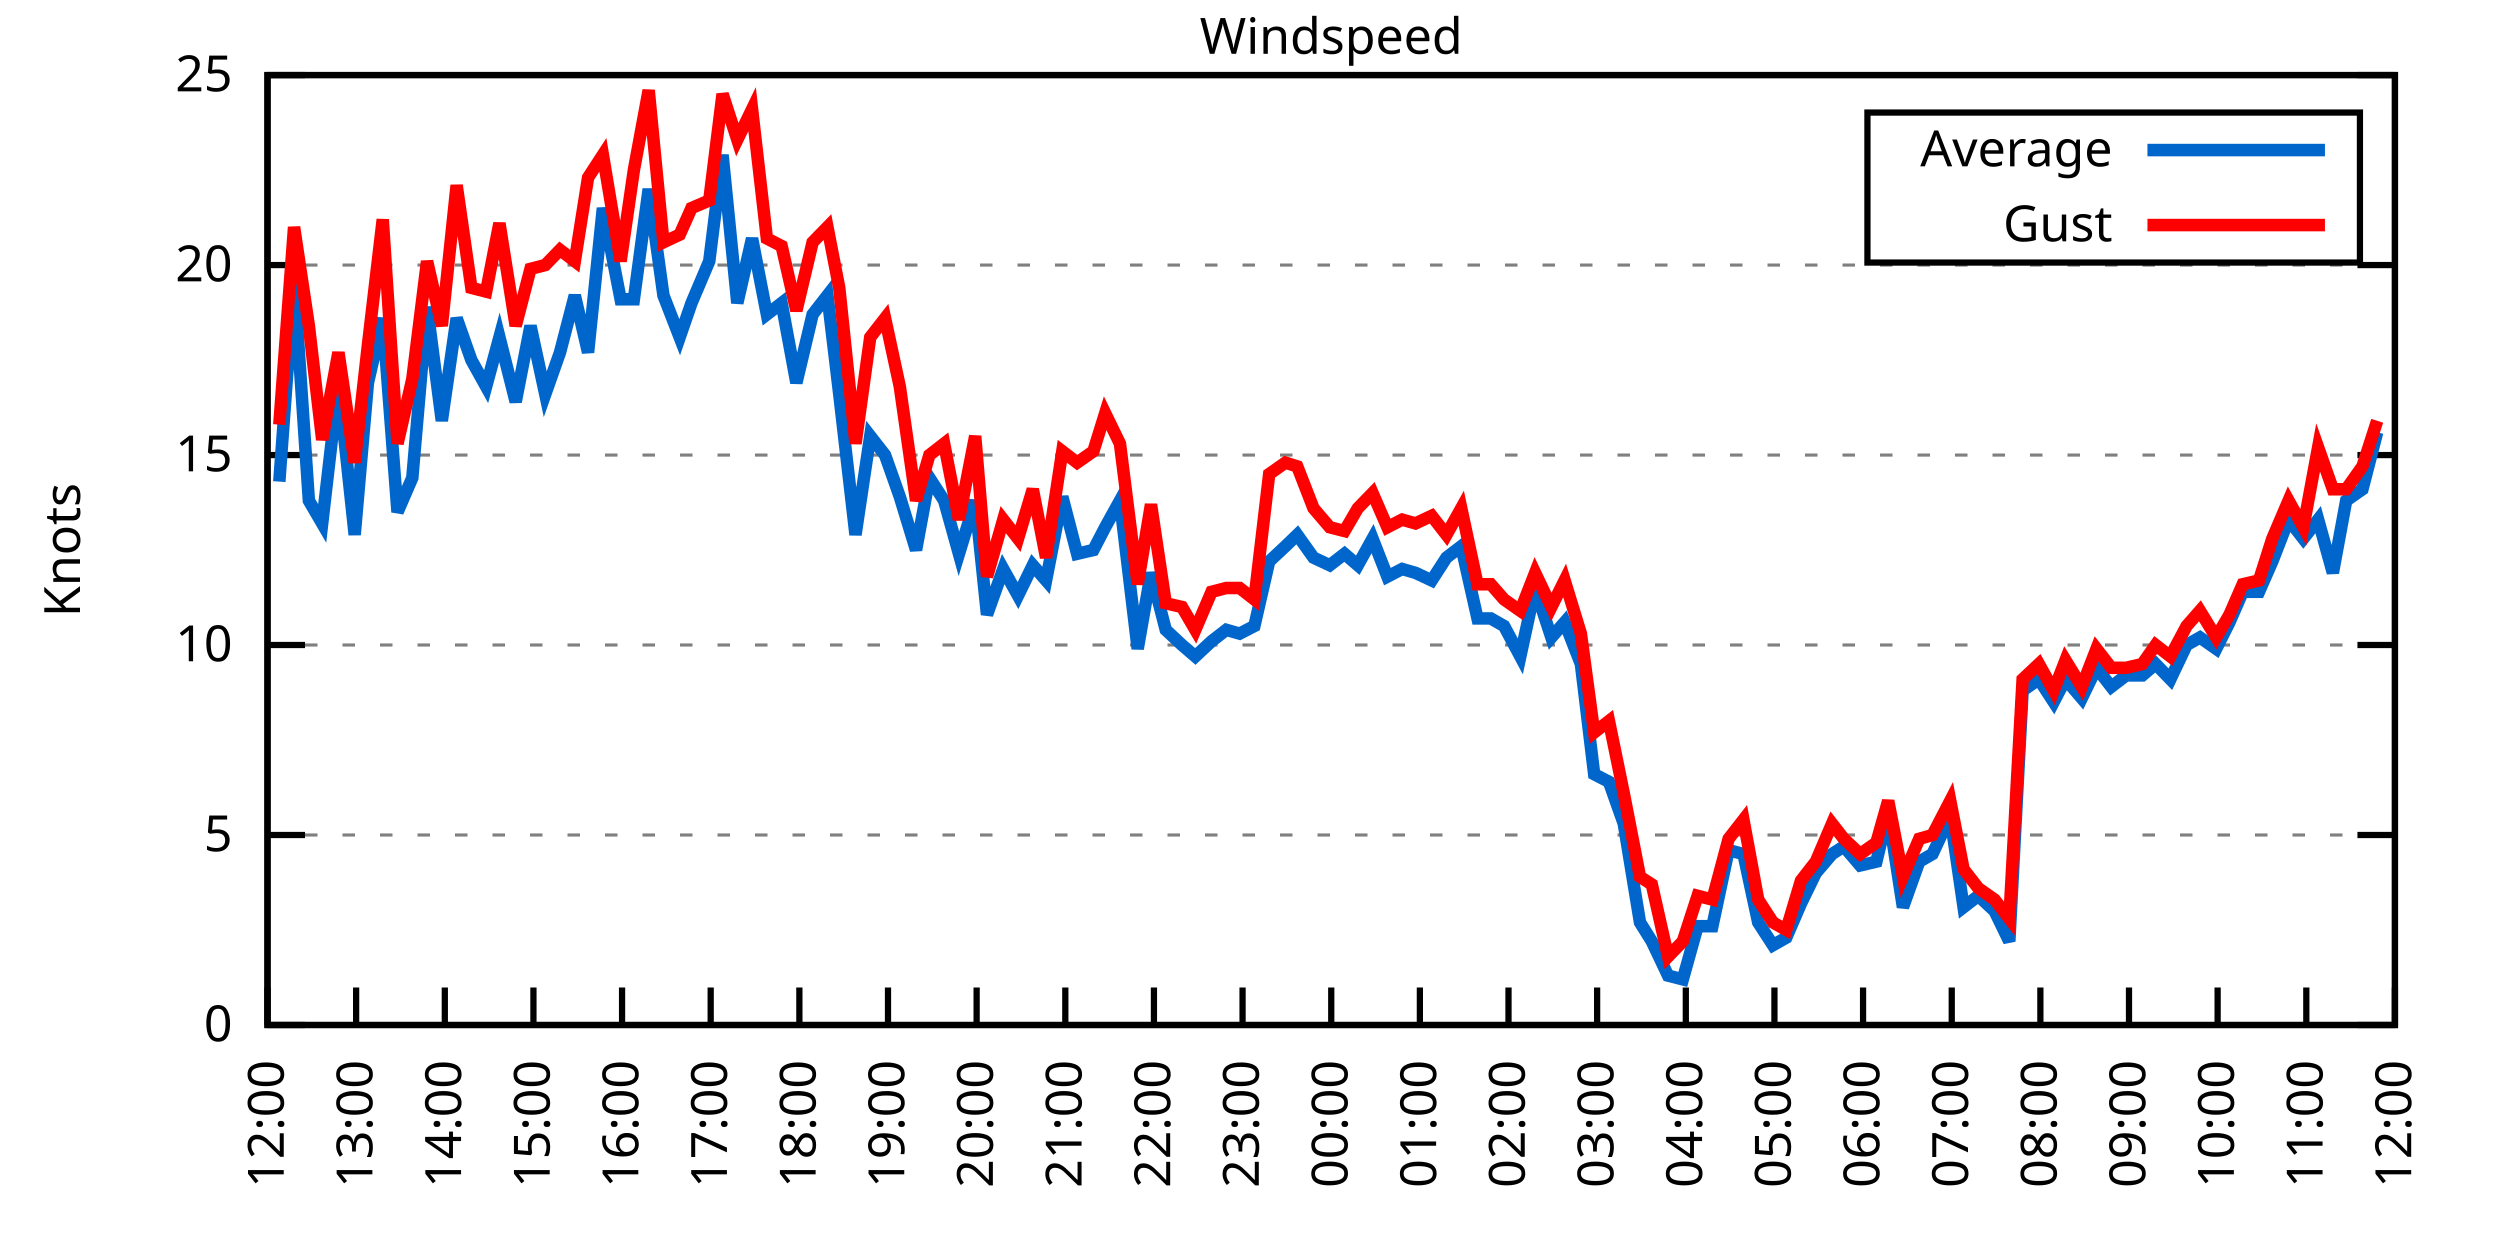
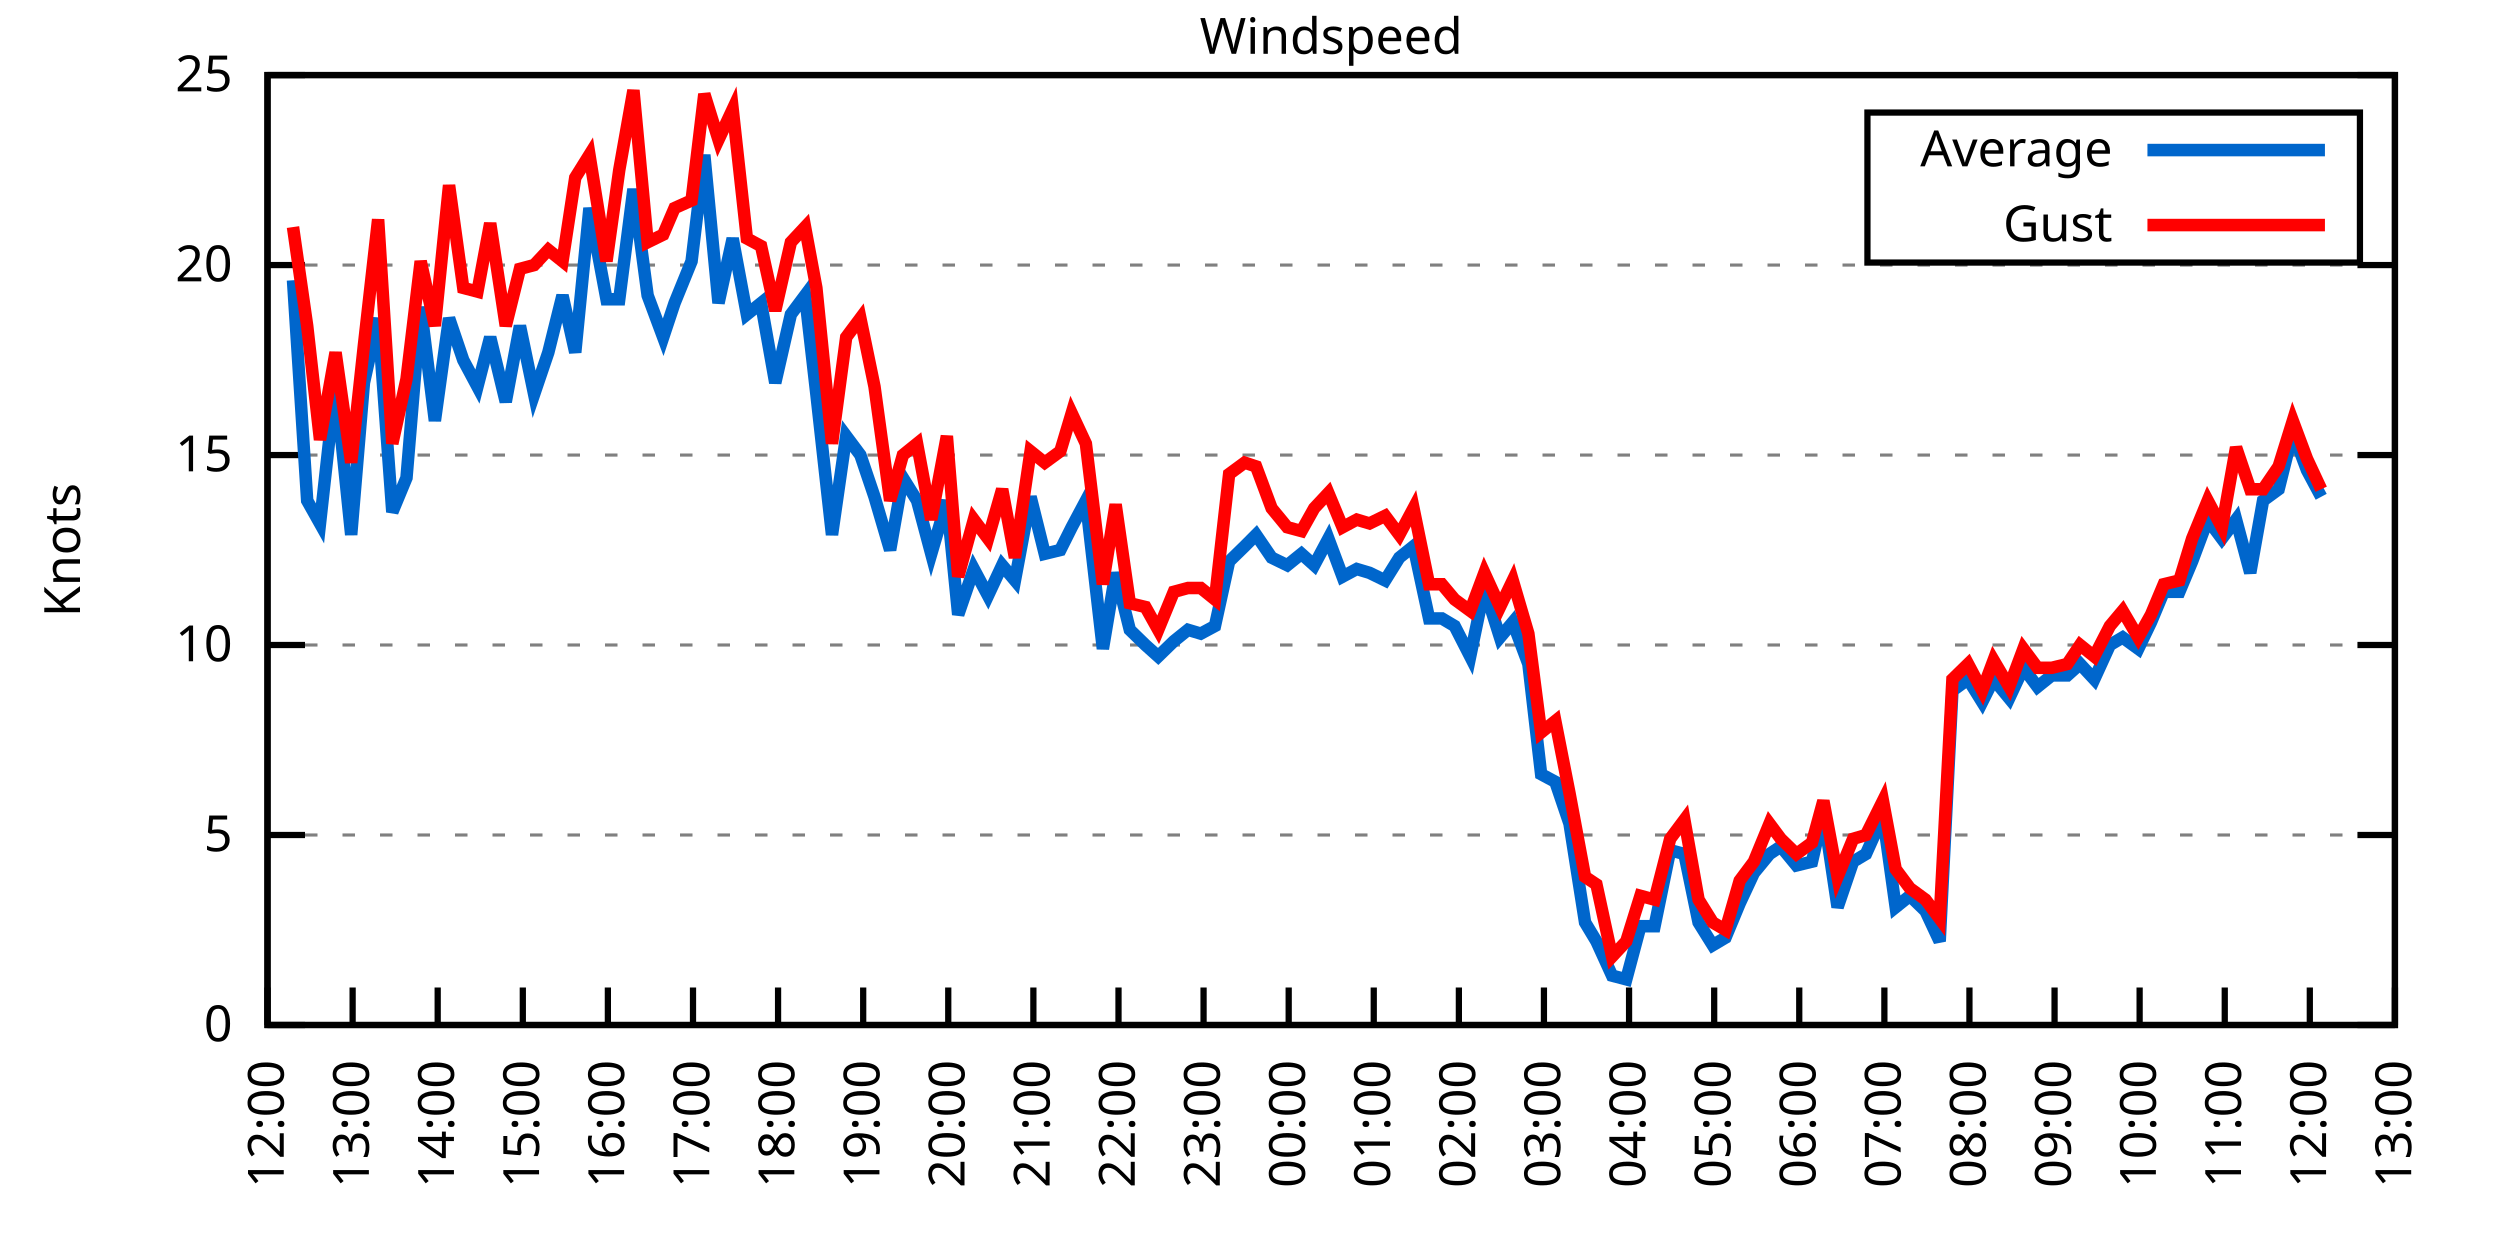
<svg xmlns="http://www.w3.org/2000/svg" xmlns:xlink="http://www.w3.org/1999/xlink" width="400" height="200" viewBox="0 0 400 200">
  <g id="gnuplot_canvas">
    <rect x="0" y="0" width="400" height="200" fill="none" />
    <defs>
      <circle id="gpDot" r="0.5" stroke-width="0.5" stroke="currentColor" />
      <path id="gpPt0" stroke-width="0.333" stroke="currentColor" d="M-1,0 h2 M0,-1 v2" />
      <path id="gpPt1" stroke-width="0.333" stroke="currentColor" d="M-1,-1 L1,1 M1,-1 L-1,1" />
      <path id="gpPt2" stroke-width="0.333" stroke="currentColor" d="M-1,0 L1,0 M0,-1 L0,1 M-1,-1 L1,1 M-1,1 L1,-1" />
      <rect id="gpPt3" stroke-width="0.333" stroke="currentColor" x="-1" y="-1" width="2" height="2" />
      <rect id="gpPt4" stroke-width="0.333" stroke="currentColor" fill="currentColor" x="-1" y="-1" width="2" height="2" />
      <circle id="gpPt5" stroke-width="0.333" stroke="currentColor" cx="0" cy="0" r="1" />
      <use xlink:href="#gpPt5" id="gpPt6" fill="currentColor" stroke="none" />
      <path id="gpPt7" stroke-width="0.333" stroke="currentColor" d="M0,-1.33 L-1.33,0.67 L1.33,0.67 z" />
      <use xlink:href="#gpPt7" id="gpPt8" fill="currentColor" stroke="none" />
      <use xlink:href="#gpPt7" id="gpPt9" stroke="currentColor" transform="rotate(180)" />
      <use xlink:href="#gpPt9" id="gpPt10" fill="currentColor" stroke="none" />
      <use xlink:href="#gpPt3" id="gpPt11" stroke="currentColor" transform="rotate(45)" />
      <use xlink:href="#gpPt11" id="gpPt12" fill="currentColor" stroke="none" />
      <path id="gpPt13" stroke-width="0.333" stroke="currentColor" d="M0,1.330 L1.265,0.411 L0.782,-1.067 L-0.782,-1.076 L-1.265,0.411 z" />
      <use xlink:href="#gpPt13" id="gpPt14" fill="currentColor" stroke="none" />
      <filter id="textbox" filterUnits="objectBoundingBox" x="0" y="0" height="1" width="1">
        <feFlood flood-color="white" flood-opacity="1" result="bgnd" />
        <feComposite in="SourceGraphic" in2="bgnd" operator="atop" />
      </filter>
      <filter id="greybox" filterUnits="objectBoundingBox" x="0" y="0" height="1" width="1">
        <feFlood flood-color="lightgrey" flood-opacity="1" result="grey" />
        <feComposite in="SourceGraphic" in2="grey" operator="atop" />
      </filter>
    </defs>
    <g fill="none" color="white" stroke="currentColor" stroke-width="1.00" stroke-linecap="butt" stroke-linejoin="miter">
</g>
    <g fill="none" color="black" stroke="currentColor" stroke-width="1.00" stroke-linecap="butt" stroke-linejoin="miter">
      <g stroke="none" shape-rendering="crispEdges">
        <polygon fill="rgb(255, 255, 255)" points="42.80,164.00 383.18,164.00 383.18,12.02 42.80,12.02 " />
      </g>
    </g>
    <g fill="none" color="black" stroke="currentColor" stroke-width="1.00" stroke-linecap="butt" stroke-linejoin="miter">
</g>
    <g fill="none" color="black" stroke="black" stroke-width="0.50" stroke-linecap="butt" stroke-linejoin="miter">
</g>
    <g fill="none" color="gray" stroke="currentColor" stroke-width="0.50" stroke-linecap="butt" stroke-linejoin="miter">
      <path stroke="gray" stroke-dasharray="2,4" class="gridline" d="M42.80,164.00 L383.19,164.00  " />
    </g>
    <g fill="none" color="gray" stroke="gray" stroke-width="1.00" stroke-linecap="butt" stroke-linejoin="miter">
</g>
    <g fill="none" color="black" stroke="currentColor" stroke-width="1.00" stroke-linecap="butt" stroke-linejoin="miter">
      <path stroke="black" d="M42.80,164.00 L48.80,164.00 M383.19,164.00 L377.19,164.00  " />
      <g transform="translate(37.20,166.60)" stroke="none" fill="black" font-family="Sans" font-size="8.00" text-anchor="end">
        <text>
          <tspan font-family="Sans"> 0</tspan>
        </text>
      </g>
    </g>
    <g fill="none" color="black" stroke="currentColor" stroke-width="1.00" stroke-linecap="butt" stroke-linejoin="miter">
</g>
    <g fill="none" color="black" stroke="black" stroke-width="0.50" stroke-linecap="butt" stroke-linejoin="miter">
</g>
    <g fill="none" color="gray" stroke="currentColor" stroke-width="0.50" stroke-linecap="butt" stroke-linejoin="miter">
      <path stroke="gray" stroke-dasharray="2,4" class="gridline" d="M42.80,133.60 L383.19,133.60  " />
    </g>
    <g fill="none" color="gray" stroke="gray" stroke-width="1.00" stroke-linecap="butt" stroke-linejoin="miter">
</g>
    <g fill="none" color="black" stroke="currentColor" stroke-width="1.00" stroke-linecap="butt" stroke-linejoin="miter">
      <path stroke="black" d="M42.80,133.60 L48.80,133.60 M383.19,133.60 L377.19,133.60  " />
      <g transform="translate(37.20,136.20)" stroke="none" fill="black" font-family="Sans" font-size="8.00" text-anchor="end">
        <text>
          <tspan font-family="Sans"> 5</tspan>
        </text>
      </g>
    </g>
    <g fill="none" color="black" stroke="currentColor" stroke-width="1.00" stroke-linecap="butt" stroke-linejoin="miter">
</g>
    <g fill="none" color="black" stroke="black" stroke-width="0.50" stroke-linecap="butt" stroke-linejoin="miter">
</g>
    <g fill="none" color="gray" stroke="currentColor" stroke-width="0.50" stroke-linecap="butt" stroke-linejoin="miter">
      <path stroke="gray" stroke-dasharray="2,4" class="gridline" d="M42.80,103.20 L383.19,103.20  " />
    </g>
    <g fill="none" color="gray" stroke="gray" stroke-width="1.00" stroke-linecap="butt" stroke-linejoin="miter">
</g>
    <g fill="none" color="black" stroke="currentColor" stroke-width="1.00" stroke-linecap="butt" stroke-linejoin="miter">
      <path stroke="black" d="M42.80,103.20 L48.80,103.20 M383.19,103.20 L377.19,103.20  " />
      <g transform="translate(37.20,105.80)" stroke="none" fill="black" font-family="Sans" font-size="8.00" text-anchor="end">
        <text>
          <tspan font-family="Sans"> 10</tspan>
        </text>
      </g>
    </g>
    <g fill="none" color="black" stroke="currentColor" stroke-width="1.00" stroke-linecap="butt" stroke-linejoin="miter">
</g>
    <g fill="none" color="black" stroke="black" stroke-width="0.50" stroke-linecap="butt" stroke-linejoin="miter">
</g>
    <g fill="none" color="gray" stroke="currentColor" stroke-width="0.50" stroke-linecap="butt" stroke-linejoin="miter">
      <path stroke="gray" stroke-dasharray="2,4" class="gridline" d="M42.80,72.81 L383.19,72.81  " />
    </g>
    <g fill="none" color="gray" stroke="gray" stroke-width="1.00" stroke-linecap="butt" stroke-linejoin="miter">
</g>
    <g fill="none" color="black" stroke="currentColor" stroke-width="1.00" stroke-linecap="butt" stroke-linejoin="miter">
      <path stroke="black" d="M42.80,72.81 L48.80,72.81 M383.19,72.81 L377.19,72.81  " />
      <g transform="translate(37.20,75.41)" stroke="none" fill="black" font-family="Sans" font-size="8.00" text-anchor="end">
        <text>
          <tspan font-family="Sans"> 15</tspan>
        </text>
      </g>
    </g>
    <g fill="none" color="black" stroke="currentColor" stroke-width="1.00" stroke-linecap="butt" stroke-linejoin="miter">
</g>
    <g fill="none" color="black" stroke="black" stroke-width="0.50" stroke-linecap="butt" stroke-linejoin="miter">
</g>
    <g fill="none" color="gray" stroke="currentColor" stroke-width="0.50" stroke-linecap="butt" stroke-linejoin="miter">
      <path stroke="gray" stroke-dasharray="2,4" class="gridline" d="M42.80,42.41 L383.19,42.41  " />
    </g>
    <g fill="none" color="gray" stroke="gray" stroke-width="1.00" stroke-linecap="butt" stroke-linejoin="miter">
</g>
    <g fill="none" color="black" stroke="currentColor" stroke-width="1.00" stroke-linecap="butt" stroke-linejoin="miter">
      <path stroke="black" d="M42.80,42.41 L48.80,42.41 M383.19,42.41 L377.19,42.41  " />
      <g transform="translate(37.20,45.01)" stroke="none" fill="black" font-family="Sans" font-size="8.00" text-anchor="end">
        <text>
          <tspan font-family="Sans"> 20</tspan>
        </text>
      </g>
    </g>
    <g fill="none" color="black" stroke="currentColor" stroke-width="1.00" stroke-linecap="butt" stroke-linejoin="miter">
</g>
    <g fill="none" color="black" stroke="black" stroke-width="0.50" stroke-linecap="butt" stroke-linejoin="miter">
</g>
    <g fill="none" color="gray" stroke="currentColor" stroke-width="0.50" stroke-linecap="butt" stroke-linejoin="miter">
      <path stroke="gray" stroke-dasharray="2,4" class="gridline" d="M42.80,12.01 L383.19,12.01  " />
    </g>
    <g fill="none" color="gray" stroke="gray" stroke-width="1.00" stroke-linecap="butt" stroke-linejoin="miter">
</g>
    <g fill="none" color="black" stroke="currentColor" stroke-width="1.00" stroke-linecap="butt" stroke-linejoin="miter">
      <path stroke="black" d="M42.80,12.01 L48.80,12.01 M383.19,12.01 L377.19,12.01  " />
      <g transform="translate(37.20,14.61)" stroke="none" fill="black" font-family="Sans" font-size="8.00" text-anchor="end">
        <text>
          <tspan font-family="Sans"> 25</tspan>
        </text>
      </g>
    </g>
    <g fill="none" color="black" stroke="currentColor" stroke-width="1.00" stroke-linecap="butt" stroke-linejoin="miter">
      <path stroke="black" d="M42.80,164.00 L42.80,158.00  " />
      <g transform="translate(45.40,169.60) rotate(270.00)" stroke="none" fill="black" font-family="Sans" font-size="8.00" text-anchor="end">
        <text>
          <tspan font-family="Sans">12:00</tspan>
        </text>
      </g>
    </g>
    <g fill="none" color="black" stroke="currentColor" stroke-width="1.00" stroke-linecap="butt" stroke-linejoin="miter">
-       <path stroke="black" d="M56.98,164.00 L56.98,158.00  " />
-       <g transform="translate(59.58,169.60) rotate(270.00)" stroke="none" fill="black" font-family="Sans" font-size="8.00" text-anchor="end">
+       <path stroke="black" d="M56.42,164.00 L56.42,158.00  " />
+       <g transform="translate(59.02,169.60) rotate(270.00)" stroke="none" fill="black" font-family="Sans" font-size="8.00" text-anchor="end">
        <text>
          <tspan font-family="Sans">13:00</tspan>
        </text>
      </g>
    </g>
    <g fill="none" color="black" stroke="currentColor" stroke-width="1.00" stroke-linecap="butt" stroke-linejoin="miter">
-       <path stroke="black" d="M71.17,164.00 L71.17,158.00  " />
-       <g transform="translate(73.77,169.60) rotate(270.00)" stroke="none" fill="black" font-family="Sans" font-size="8.00" text-anchor="end">
+       <path stroke="black" d="M70.03,164.00 L70.03,158.00  " />
+       <g transform="translate(72.63,169.60) rotate(270.00)" stroke="none" fill="black" font-family="Sans" font-size="8.00" text-anchor="end">
        <text>
          <tspan font-family="Sans">14:00</tspan>
        </text>
      </g>
    </g>
    <g fill="none" color="black" stroke="currentColor" stroke-width="1.00" stroke-linecap="butt" stroke-linejoin="miter">
-       <path stroke="black" d="M85.35,164.00 L85.35,158.00  " />
-       <g transform="translate(87.95,169.60) rotate(270.00)" stroke="none" fill="black" font-family="Sans" font-size="8.00" text-anchor="end">
+       <path stroke="black" d="M83.65,164.00 L83.65,158.00  " />
+       <g transform="translate(86.25,169.60) rotate(270.00)" stroke="none" fill="black" font-family="Sans" font-size="8.00" text-anchor="end">
        <text>
          <tspan font-family="Sans">15:00</tspan>
        </text>
      </g>
    </g>
    <g fill="none" color="black" stroke="currentColor" stroke-width="1.00" stroke-linecap="butt" stroke-linejoin="miter">
-       <path stroke="black" d="M99.53,164.00 L99.53,158.00  " />
-       <g transform="translate(102.13,169.60) rotate(270.00)" stroke="none" fill="black" font-family="Sans" font-size="8.00" text-anchor="end">
+       <path stroke="black" d="M97.26,164.00 L97.26,158.00  " />
+       <g transform="translate(99.86,169.60) rotate(270.00)" stroke="none" fill="black" font-family="Sans" font-size="8.00" text-anchor="end">
        <text>
          <tspan font-family="Sans">16:00</tspan>
        </text>
      </g>
    </g>
    <g fill="none" color="black" stroke="currentColor" stroke-width="1.00" stroke-linecap="butt" stroke-linejoin="miter">
-       <path stroke="black" d="M113.71,164.00 L113.71,158.00  " />
-       <g transform="translate(116.31,169.60) rotate(270.00)" stroke="none" fill="black" font-family="Sans" font-size="8.00" text-anchor="end">
+       <path stroke="black" d="M110.88,164.00 L110.88,158.00  " />
+       <g transform="translate(113.48,169.60) rotate(270.00)" stroke="none" fill="black" font-family="Sans" font-size="8.00" text-anchor="end">
        <text>
          <tspan font-family="Sans">17:00</tspan>
        </text>
      </g>
    </g>
    <g fill="none" color="black" stroke="currentColor" stroke-width="1.00" stroke-linecap="butt" stroke-linejoin="miter">
-       <path stroke="black" d="M127.90,164.00 L127.90,158.00  " />
-       <g transform="translate(130.50,169.60) rotate(270.00)" stroke="none" fill="black" font-family="Sans" font-size="8.00" text-anchor="end">
+       <path stroke="black" d="M124.49,164.00 L124.49,158.00  " />
+       <g transform="translate(127.09,169.60) rotate(270.00)" stroke="none" fill="black" font-family="Sans" font-size="8.00" text-anchor="end">
        <text>
          <tspan font-family="Sans">18:00</tspan>
        </text>
      </g>
    </g>
    <g fill="none" color="black" stroke="currentColor" stroke-width="1.00" stroke-linecap="butt" stroke-linejoin="miter">
-       <path stroke="black" d="M142.08,164.00 L142.08,158.00  " />
-       <g transform="translate(144.68,169.60) rotate(270.00)" stroke="none" fill="black" font-family="Sans" font-size="8.00" text-anchor="end">
+       <path stroke="black" d="M138.11,164.00 L138.11,158.00  " />
+       <g transform="translate(140.71,169.60) rotate(270.00)" stroke="none" fill="black" font-family="Sans" font-size="8.00" text-anchor="end">
        <text>
          <tspan font-family="Sans">19:00</tspan>
        </text>
      </g>
    </g>
    <g fill="none" color="black" stroke="currentColor" stroke-width="1.00" stroke-linecap="butt" stroke-linejoin="miter">
-       <path stroke="black" d="M156.26,164.00 L156.26,158.00  " />
-       <g transform="translate(158.86,169.60) rotate(270.00)" stroke="none" fill="black" font-family="Sans" font-size="8.00" text-anchor="end">
+       <path stroke="black" d="M151.72,164.00 L151.72,158.00  " />
+       <g transform="translate(154.32,169.60) rotate(270.00)" stroke="none" fill="black" font-family="Sans" font-size="8.00" text-anchor="end">
        <text>
          <tspan font-family="Sans">20:00</tspan>
        </text>
      </g>
    </g>
    <g fill="none" color="black" stroke="currentColor" stroke-width="1.00" stroke-linecap="butt" stroke-linejoin="miter">
-       <path stroke="black" d="M170.45,164.00 L170.45,158.00  " />
-       <g transform="translate(173.05,169.60) rotate(270.00)" stroke="none" fill="black" font-family="Sans" font-size="8.00" text-anchor="end">
+       <path stroke="black" d="M165.34,164.00 L165.34,158.00  " />
+       <g transform="translate(167.94,169.60) rotate(270.00)" stroke="none" fill="black" font-family="Sans" font-size="8.00" text-anchor="end">
        <text>
          <tspan font-family="Sans">21:00</tspan>
        </text>
      </g>
    </g>
    <g fill="none" color="black" stroke="currentColor" stroke-width="1.00" stroke-linecap="butt" stroke-linejoin="miter">
-       <path stroke="black" d="M184.63,164.00 L184.63,158.00  " />
-       <g transform="translate(187.23,169.60) rotate(270.00)" stroke="none" fill="black" font-family="Sans" font-size="8.00" text-anchor="end">
+       <path stroke="black" d="M178.96,164.00 L178.96,158.00  " />
+       <g transform="translate(181.56,169.60) rotate(270.00)" stroke="none" fill="black" font-family="Sans" font-size="8.00" text-anchor="end">
        <text>
          <tspan font-family="Sans">22:00</tspan>
        </text>
      </g>
    </g>
    <g fill="none" color="black" stroke="currentColor" stroke-width="1.00" stroke-linecap="butt" stroke-linejoin="miter">
-       <path stroke="black" d="M198.81,164.00 L198.81,158.00  " />
-       <g transform="translate(201.41,169.60) rotate(270.00)" stroke="none" fill="black" font-family="Sans" font-size="8.00" text-anchor="end">
+       <path stroke="black" d="M192.57,164.00 L192.57,158.00  " />
+       <g transform="translate(195.17,169.60) rotate(270.00)" stroke="none" fill="black" font-family="Sans" font-size="8.00" text-anchor="end">
        <text>
          <tspan font-family="Sans">23:00</tspan>
        </text>
      </g>
    </g>
    <g fill="none" color="black" stroke="currentColor" stroke-width="1.00" stroke-linecap="butt" stroke-linejoin="miter">
-       <path stroke="black" d="M213.00,164.00 L213.00,158.00  " />
-       <g transform="translate(215.60,169.60) rotate(270.00)" stroke="none" fill="black" font-family="Sans" font-size="8.00" text-anchor="end">
+       <path stroke="black" d="M206.19,164.00 L206.19,158.00  " />
+       <g transform="translate(208.79,169.60) rotate(270.00)" stroke="none" fill="black" font-family="Sans" font-size="8.00" text-anchor="end">
        <text>
          <tspan font-family="Sans">00:00</tspan>
        </text>
      </g>
    </g>
    <g fill="none" color="black" stroke="currentColor" stroke-width="1.00" stroke-linecap="butt" stroke-linejoin="miter">
-       <path stroke="black" d="M227.18,164.00 L227.18,158.00  " />
-       <g transform="translate(229.78,169.60) rotate(270.00)" stroke="none" fill="black" font-family="Sans" font-size="8.00" text-anchor="end">
+       <path stroke="black" d="M219.80,164.00 L219.80,158.00  " />
+       <g transform="translate(222.40,169.60) rotate(270.00)" stroke="none" fill="black" font-family="Sans" font-size="8.00" text-anchor="end">
        <text>
          <tspan font-family="Sans">01:00</tspan>
        </text>
      </g>
    </g>
    <g fill="none" color="black" stroke="currentColor" stroke-width="1.00" stroke-linecap="butt" stroke-linejoin="miter">
-       <path stroke="black" d="M241.36,164.00 L241.36,158.00  " />
-       <g transform="translate(243.96,169.60) rotate(270.00)" stroke="none" fill="black" font-family="Sans" font-size="8.00" text-anchor="end">
+       <path stroke="black" d="M233.42,164.00 L233.42,158.00  " />
+       <g transform="translate(236.02,169.60) rotate(270.00)" stroke="none" fill="black" font-family="Sans" font-size="8.00" text-anchor="end">
        <text>
          <tspan font-family="Sans">02:00</tspan>
        </text>
      </g>
    </g>
    <g fill="none" color="black" stroke="currentColor" stroke-width="1.00" stroke-linecap="butt" stroke-linejoin="miter">
-       <path stroke="black" d="M255.54,164.00 L255.54,158.00  " />
-       <g transform="translate(258.14,169.60) rotate(270.00)" stroke="none" fill="black" font-family="Sans" font-size="8.00" text-anchor="end">
+       <path stroke="black" d="M247.03,164.00 L247.03,158.00  " />
+       <g transform="translate(249.63,169.60) rotate(270.00)" stroke="none" fill="black" font-family="Sans" font-size="8.00" text-anchor="end">
        <text>
          <tspan font-family="Sans">03:00</tspan>
        </text>
      </g>
    </g>
    <g fill="none" color="black" stroke="currentColor" stroke-width="1.00" stroke-linecap="butt" stroke-linejoin="miter">
-       <path stroke="black" d="M269.73,164.00 L269.73,158.00  " />
-       <g transform="translate(272.33,169.60) rotate(270.00)" stroke="none" fill="black" font-family="Sans" font-size="8.00" text-anchor="end">
+       <path stroke="black" d="M260.65,164.00 L260.65,158.00  " />
+       <g transform="translate(263.25,169.60) rotate(270.00)" stroke="none" fill="black" font-family="Sans" font-size="8.00" text-anchor="end">
        <text>
          <tspan font-family="Sans">04:00</tspan>
        </text>
      </g>
    </g>
    <g fill="none" color="black" stroke="currentColor" stroke-width="1.00" stroke-linecap="butt" stroke-linejoin="miter">
-       <path stroke="black" d="M283.91,164.00 L283.91,158.00  " />
-       <g transform="translate(286.51,169.60) rotate(270.00)" stroke="none" fill="black" font-family="Sans" font-size="8.00" text-anchor="end">
+       <path stroke="black" d="M274.27,164.00 L274.27,158.00  " />
+       <g transform="translate(276.87,169.60) rotate(270.00)" stroke="none" fill="black" font-family="Sans" font-size="8.00" text-anchor="end">
        <text>
          <tspan font-family="Sans">05:00</tspan>
        </text>
      </g>
    </g>
    <g fill="none" color="black" stroke="currentColor" stroke-width="1.00" stroke-linecap="butt" stroke-linejoin="miter">
-       <path stroke="black" d="M298.09,164.00 L298.09,158.00  " />
-       <g transform="translate(300.69,169.60) rotate(270.00)" stroke="none" fill="black" font-family="Sans" font-size="8.00" text-anchor="end">
+       <path stroke="black" d="M287.88,164.00 L287.88,158.00  " />
+       <g transform="translate(290.48,169.60) rotate(270.00)" stroke="none" fill="black" font-family="Sans" font-size="8.00" text-anchor="end">
        <text>
          <tspan font-family="Sans">06:00</tspan>
        </text>
      </g>
    </g>
    <g fill="none" color="black" stroke="currentColor" stroke-width="1.00" stroke-linecap="butt" stroke-linejoin="miter">
-       <path stroke="black" d="M312.28,164.00 L312.28,158.00  " />
-       <g transform="translate(314.88,169.60) rotate(270.00)" stroke="none" fill="black" font-family="Sans" font-size="8.00" text-anchor="end">
+       <path stroke="black" d="M301.50,164.00 L301.50,158.00  " />
+       <g transform="translate(304.10,169.60) rotate(270.00)" stroke="none" fill="black" font-family="Sans" font-size="8.00" text-anchor="end">
        <text>
          <tspan font-family="Sans">07:00</tspan>
        </text>
      </g>
    </g>
    <g fill="none" color="black" stroke="currentColor" stroke-width="1.00" stroke-linecap="butt" stroke-linejoin="miter">
-       <path stroke="black" d="M326.46,164.00 L326.46,158.00  " />
-       <g transform="translate(329.06,169.60) rotate(270.00)" stroke="none" fill="black" font-family="Sans" font-size="8.00" text-anchor="end">
+       <path stroke="black" d="M315.11,164.00 L315.11,158.00  " />
+       <g transform="translate(317.71,169.60) rotate(270.00)" stroke="none" fill="black" font-family="Sans" font-size="8.00" text-anchor="end">
        <text>
          <tspan font-family="Sans">08:00</tspan>
        </text>
      </g>
    </g>
    <g fill="none" color="black" stroke="currentColor" stroke-width="1.00" stroke-linecap="butt" stroke-linejoin="miter">
-       <path stroke="black" d="M340.64,164.00 L340.64,158.00  " />
-       <g transform="translate(343.24,169.60) rotate(270.00)" stroke="none" fill="black" font-family="Sans" font-size="8.00" text-anchor="end">
+       <path stroke="black" d="M328.73,164.00 L328.73,158.00  " />
+       <g transform="translate(331.33,169.60) rotate(270.00)" stroke="none" fill="black" font-family="Sans" font-size="8.00" text-anchor="end">
        <text>
          <tspan font-family="Sans">09:00</tspan>
        </text>
      </g>
    </g>
    <g fill="none" color="black" stroke="currentColor" stroke-width="1.00" stroke-linecap="butt" stroke-linejoin="miter">
-       <path stroke="black" d="M354.82,164.00 L354.82,158.00  " />
-       <g transform="translate(357.42,169.60) rotate(270.00)" stroke="none" fill="black" font-family="Sans" font-size="8.00" text-anchor="end">
+       <path stroke="black" d="M342.34,164.00 L342.34,158.00  " />
+       <g transform="translate(344.94,169.60) rotate(270.00)" stroke="none" fill="black" font-family="Sans" font-size="8.00" text-anchor="end">
        <text>
          <tspan font-family="Sans">10:00</tspan>
        </text>
      </g>
    </g>
    <g fill="none" color="black" stroke="currentColor" stroke-width="1.00" stroke-linecap="butt" stroke-linejoin="miter">
-       <path stroke="black" d="M369.01,164.00 L369.01,158.00  " />
-       <g transform="translate(371.61,169.60) rotate(270.00)" stroke="none" fill="black" font-family="Sans" font-size="8.00" text-anchor="end">
+       <path stroke="black" d="M355.96,164.00 L355.96,158.00  " />
+       <g transform="translate(358.56,169.60) rotate(270.00)" stroke="none" fill="black" font-family="Sans" font-size="8.00" text-anchor="end">
        <text>
          <tspan font-family="Sans">11:00</tspan>
+         </text>
+       </g>
+     </g>
+     <g fill="none" color="black" stroke="currentColor" stroke-width="1.00" stroke-linecap="butt" stroke-linejoin="miter">
+       <path stroke="black" d="M369.57,164.00 L369.57,158.00  " />
+       <g transform="translate(372.17,169.60) rotate(270.00)" stroke="none" fill="black" font-family="Sans" font-size="8.00" text-anchor="end">
+         <text>
+           <tspan font-family="Sans">12:00</tspan>
        </text>
      </g>
    </g>
    <g fill="none" color="black" stroke="currentColor" stroke-width="1.00" stroke-linecap="butt" stroke-linejoin="miter">
      <path stroke="black" d="M383.19,164.00 L383.19,158.00  " />
      <g transform="translate(385.79,169.60) rotate(270.00)" stroke="none" fill="black" font-family="Sans" font-size="8.00" text-anchor="end">
        <text>
-           <tspan font-family="Sans">12:00</tspan>
+           <tspan font-family="Sans">13:00</tspan>
        </text>
      </g>
    </g>
    <g fill="none" color="black" stroke="currentColor" stroke-width="1.00" stroke-linecap="butt" stroke-linejoin="miter">
</g>
    <g fill="none" color="black" stroke="currentColor" stroke-width="1.00" stroke-linecap="butt" stroke-linejoin="miter">
      <path stroke="black" d="M42.80,12.01 L42.80,164.00 L383.19,164.00 L383.19,12.01 L42.80,12.01 Z  " />
    </g>
    <g fill="none" color="black" stroke="currentColor" stroke-width="1.00" stroke-linecap="butt" stroke-linejoin="miter">
</g>
    <g fill="none" color="black" stroke="currentColor" stroke-width="1.00" stroke-linecap="butt" stroke-linejoin="miter">
      <path stroke="black" d="M298.79,42.01 L298.79,18.01 L377.59,18.01 L377.59,42.01 L298.79,42.01 Z  " />
    </g>
    <g id="Windspeed_plot_1">
      <g fill="none" color="white" stroke="black" stroke-width="2.00" stroke-linecap="butt" stroke-linejoin="miter">
</g>
      <g fill="none" color="black" stroke="currentColor" stroke-width="2.00" stroke-linecap="butt" stroke-linejoin="miter">
        <g transform="translate(337.99,26.61)" stroke="none" fill="black" font-family="Sans" font-size="8.00" text-anchor="end">
          <text>
            <tspan font-family="Sans">Average</tspan>
          </text>
        </g>
      </g>
      <g fill="none" color="black" stroke="currentColor" stroke-width="2.00" stroke-linecap="butt" stroke-linejoin="miter">
-         <path stroke="rgb(  0, 102, 204)" d="M343.59,24.01 L371.99,24.01 M44.69,77.06 L47.05,44.84 L49.42,80.10 L51.55,83.75 L54.15,61.25 L56.75,85.57   L58.87,61.25 L61.24,50.92 L63.60,81.93 L65.97,76.45 L68.33,49.10 L70.69,67.33 L73.06,50.92 L75.42,57.61   L77.78,61.86 L79.91,53.96 L82.51,64.29 L84.88,52.14 L87.24,63.08 L89.60,56.39 L91.97,47.27 L94.09,56.39   L96.46,33.29 L99.30,47.88 L101.42,47.88 L103.79,30.25 L106.15,47.27 L108.75,53.96 L110.64,48.49 L113.48,41.80   L115.61,24.78 L117.97,48.49 L120.33,38.15 L122.70,50.31 L125.06,48.49 L127.42,61.25 L130.02,50.31 L132.39,47.27   L134.28,63.08 L136.88,85.57 L139.24,69.77 L141.61,72.81 L143.97,79.49 L146.57,88.00 L148.70,76.45 L151.06,80.10   L153.43,88.61 L156.03,80.10 L157.92,98.34 L160.52,91.04 L162.88,95.30 L165.25,90.44 L167.37,92.87 L169.97,79.49   L172.34,88.61 L174.94,88.00 L176.83,84.36 L179.19,80.10 L182.03,103.81 L184.16,91.65 L186.52,100.77 L189.12,103.20   L191.25,105.03 L193.85,102.60 L196.21,100.77 L198.34,101.38 L200.70,100.16 L203.07,89.83 L205.67,87.40 L207.56,85.57   L210.16,89.22 L212.76,90.44 L215.12,88.61 L217.25,90.44 L219.61,86.18 L221.98,92.26 L224.34,91.04 L226.47,91.65   L229.07,92.87 L231.43,89.22 L233.80,87.40 L236.40,98.95 L238.52,98.95 L240.65,100.16 L243.25,105.03 L245.62,94.08   L248.22,101.99 L250.34,99.56 L252.94,106.24 L255.07,123.87 L257.43,125.09 L259.80,131.78 L262.40,147.59 L264.29,150.62   L266.89,156.10 L269.25,156.70 L271.62,148.19 L273.98,148.19 L276.58,136.03 L278.95,136.64 L281.31,147.59 L283.67,151.23   L285.80,150.02 L288.16,144.55 L290.53,139.68 L293.13,136.64 L295.02,135.43 L297.62,138.47 L300.22,137.86 L302.11,129.95   L304.47,145.15 L307.08,137.86 L309.20,136.64 L312.04,130.56 L314.17,145.15 L316.53,143.33 L319.13,145.76 L321.49,150.62   L323.62,110.50 L326.22,108.68 L328.59,112.32 L330.48,108.68 L333.08,111.72 L335.44,106.85 L337.80,109.89 L340.17,108.07   L342.77,108.07 L344.90,106.24 L347.26,108.68 L349.86,103.20 L351.99,101.99 L354.59,103.81 L356.72,99.56 L358.84,94.69   L361.44,94.69 L363.57,89.83 L366.17,83.14 L368.53,86.18 L370.90,83.14 L373.26,91.65 L375.39,80.10 L377.99,78.28   L380.35,69.16  " />
+         <path stroke="rgb(  0, 102, 204)" d="M343.59,24.01 L371.99,24.01 M46.88,44.84 L49.15,80.10 L51.20,83.75 L53.69,61.25 L56.19,85.57 L58.23,61.25   L60.50,50.92 L62.77,81.93 L65.04,76.45 L67.31,49.10 L69.58,67.33 L71.85,50.92 L74.12,57.61 L76.39,61.86   L78.43,53.96 L80.92,64.29 L83.19,52.14 L85.46,63.08 L87.73,56.39 L90.00,47.27 L92.04,56.39 L94.31,33.29   L97.04,47.88 L99.08,47.88 L101.35,30.25 L103.62,47.27 L106.11,53.96 L107.93,48.49 L110.65,41.80 L112.69,24.78   L114.96,48.49 L117.23,38.15 L119.50,50.31 L121.77,48.49 L124.04,61.25 L126.54,50.31 L128.81,47.27 L130.62,63.08   L133.12,85.57 L135.39,69.77 L137.66,72.81 L139.92,79.49 L142.42,88.00 L144.46,76.45 L146.73,80.10 L149.00,88.61   L151.50,80.10 L153.31,98.34 L155.81,91.04 L158.08,95.30 L160.35,90.44 L162.39,92.87 L164.89,79.49 L167.16,88.61   L169.65,88.00 L171.47,84.36 L173.74,80.10 L176.46,103.81 L178.50,91.65 L180.77,100.77 L183.27,103.20 L185.31,105.03   L187.81,102.60 L190.08,100.77 L192.12,101.38 L194.39,100.16 L196.66,89.83 L199.15,87.40 L200.97,85.57 L203.46,89.22   L205.96,90.44 L208.23,88.61 L210.27,90.44 L212.54,86.18 L214.81,92.26 L217.08,91.04 L219.12,91.65 L221.62,92.87   L223.89,89.22 L226.16,87.40 L228.65,98.95 L230.70,98.95 L232.74,100.16 L235.23,105.03 L237.50,94.08 L240.00,101.99   L242.04,99.56 L244.54,106.24 L246.58,123.87 L248.85,125.09 L251.12,131.78 L253.61,147.59 L255.43,150.62 L257.93,156.10   L260.20,156.70 L262.47,148.19 L264.73,148.19 L267.23,136.03 L269.50,136.64 L271.77,147.59 L274.04,151.23 L276.08,150.02   L278.35,144.55 L280.62,139.68 L283.12,136.64 L284.93,135.43 L287.43,138.47 L289.92,137.86 L291.74,129.95 L294.01,145.15   L296.50,137.86 L298.55,136.64 L301.27,130.56 L303.31,145.15 L305.58,143.33 L308.08,145.76 L310.35,150.62 L312.39,110.50   L314.89,108.68 L317.15,112.32 L318.97,108.68 L321.47,111.72 L323.74,106.85 L326.00,109.89 L328.27,108.07 L330.77,108.07   L332.81,106.24 L335.08,108.68 L337.58,103.20 L339.62,101.99 L342.12,103.81 L344.16,99.56 L346.20,94.69 L348.70,94.69   L350.74,89.83 L353.24,83.14 L355.50,86.18 L357.77,83.14 L360.04,91.65 L362.09,80.10 L364.58,78.28 L366.85,69.16   L369.12,75.24 L371.39,79.49  " />
      </g>
    </g>
    <g id="Windspeed_plot_2">
      <g fill="none" color="black" stroke="currentColor" stroke-width="2.00" stroke-linecap="butt" stroke-linejoin="miter">
        <g transform="translate(337.99,38.61)" stroke="none" fill="black" font-family="Sans" font-size="8.00" text-anchor="end">
          <text>
            <tspan font-family="Sans">Gust</tspan>
          </text>
        </g>
      </g>
      <g fill="none" color="black" stroke="currentColor" stroke-width="2.00" stroke-linecap="butt" stroke-linejoin="miter">
-         <path stroke="rgb(255,   0,   0)" d="M343.59,36.01 L371.99,36.01 M44.69,67.94 L47.05,36.33 L49.42,52.14 L51.55,70.37 L54.15,56.39 L56.75,74.02   L58.87,55.18 L61.24,35.11 L63.60,70.98 L65.97,60.65 L68.33,41.80 L70.69,52.14 L73.06,29.64 L75.42,46.06   L77.78,46.66 L79.91,35.72 L82.51,52.14 L84.88,43.02 L87.24,42.41 L89.60,39.98 L91.97,41.80 L94.09,28.42   L96.46,24.78 L99.30,41.80 L101.42,27.21 L103.79,14.44 L106.15,38.76 L108.75,37.54 L110.64,33.29 L113.48,32.07   L115.61,15.05 L117.97,22.35 L120.33,17.48 L122.70,38.15 L125.06,39.37 L127.42,49.70 L130.02,38.76 L132.39,36.33   L134.28,46.06 L136.88,70.98 L139.24,53.96 L141.61,50.92 L143.97,61.86 L146.57,80.10 L148.70,72.81 L151.06,70.98   L153.43,83.14 L156.03,69.77 L157.92,92.26 L160.52,83.14 L162.88,86.18 L165.25,78.28 L167.37,89.22 L169.97,72.20   L172.34,74.02 L174.94,72.20 L176.83,66.12 L179.19,70.98 L182.03,93.48 L184.16,80.71 L186.52,96.52 L189.12,97.12   L191.25,100.77 L193.85,94.69 L196.21,94.08 L198.34,94.08 L200.70,95.91 L203.07,75.85 L205.67,74.02 L207.56,74.63   L210.16,81.32 L212.76,84.36 L215.12,84.97 L217.25,81.32 L219.61,78.89 L221.98,84.36 L224.34,83.14 L226.47,83.75   L229.07,82.53 L231.43,85.57 L233.80,81.32 L236.40,93.48 L238.52,93.48 L240.65,95.91 L243.25,97.73 L245.62,91.65   L248.22,97.12 L250.34,92.87 L252.94,101.38 L255.07,117.19 L257.43,115.36 L259.80,126.91 L262.40,140.29 L264.29,141.51   L266.89,153.06 L269.25,150.62 L271.62,143.33 L273.98,143.94 L276.58,134.21 L278.95,131.17 L281.31,143.94 L283.67,147.59   L285.80,148.80 L288.16,140.90 L290.53,137.86 L293.13,131.78 L295.02,134.21 L297.62,136.64 L300.22,134.82 L302.11,128.13   L304.47,140.29 L307.08,134.21 L309.20,133.60 L312.04,128.13 L314.17,139.07 L316.53,142.11 L319.13,143.94 L321.49,146.98   L323.62,108.68 L326.22,106.24 L328.59,110.50 L330.48,105.64 L333.08,109.89 L335.44,103.81 L337.80,106.85 L340.17,106.85   L342.77,106.24 L344.90,103.20 L347.26,105.03 L349.86,100.16 L351.99,97.73 L354.59,101.99 L356.72,98.34 L358.84,93.48   L361.44,92.87 L363.57,86.18 L366.17,80.10 L368.53,84.36 L370.90,71.59 L373.26,78.28 L375.39,78.28 L377.99,74.63   L380.35,67.33  " />
+         <path stroke="rgb(255,   0,   0)" d="M343.59,36.01 L371.99,36.01 M46.88,36.33 L49.15,52.14 L51.20,70.37 L53.69,56.39 L56.19,74.02 L58.23,55.18   L60.50,35.11 L62.77,70.98 L65.04,60.65 L67.31,41.80 L69.58,52.14 L71.85,29.64 L74.12,46.06 L76.39,46.66   L78.43,35.72 L80.92,52.14 L83.19,43.02 L85.46,42.41 L87.73,39.98 L90.00,41.80 L92.04,28.42 L94.31,24.78   L97.04,41.80 L99.08,27.21 L101.35,14.44 L103.62,38.76 L106.11,37.54 L107.93,33.29 L110.65,32.07 L112.69,15.05   L114.96,22.35 L117.23,17.48 L119.50,38.15 L121.77,39.37 L124.04,49.70 L126.54,38.76 L128.81,36.33 L130.62,46.06   L133.12,70.98 L135.39,53.96 L137.66,50.92 L139.92,61.86 L142.42,80.10 L144.46,72.81 L146.73,70.98 L149.00,83.14   L151.50,69.77 L153.31,92.26 L155.81,83.14 L158.08,86.18 L160.35,78.28 L162.39,89.22 L164.89,72.20 L167.16,74.02   L169.65,72.20 L171.47,66.12 L173.74,70.98 L176.46,93.48 L178.50,80.71 L180.77,96.52 L183.27,97.12 L185.31,100.77   L187.81,94.69 L190.08,94.08 L192.12,94.08 L194.39,95.91 L196.66,75.85 L199.15,74.02 L200.97,74.63 L203.46,81.32   L205.96,84.36 L208.23,84.97 L210.27,81.32 L212.54,78.89 L214.81,84.36 L217.08,83.14 L219.12,83.75 L221.62,82.53   L223.89,85.57 L226.16,81.32 L228.65,93.48 L230.70,93.48 L232.74,95.91 L235.23,97.73 L237.50,91.65 L240.00,97.12   L242.04,92.87 L244.54,101.38 L246.58,117.19 L248.85,115.36 L251.12,126.91 L253.61,140.29 L255.43,141.51 L257.93,153.06   L260.20,150.62 L262.47,143.33 L264.73,143.94 L267.23,134.21 L269.50,131.17 L271.77,143.94 L274.04,147.59 L276.08,148.80   L278.35,140.90 L280.62,137.86 L283.12,131.78 L284.93,134.21 L287.43,136.64 L289.92,134.82 L291.74,128.13 L294.01,140.29   L296.50,134.21 L298.55,133.60 L301.27,128.13 L303.31,139.07 L305.58,142.11 L308.08,143.94 L310.35,146.98 L312.39,108.68   L314.89,106.24 L317.15,110.50 L318.97,105.64 L321.47,109.89 L323.74,103.81 L326.00,106.85 L328.27,106.85 L330.77,106.24   L332.81,103.20 L335.08,105.03 L337.58,100.16 L339.62,97.73 L342.12,101.99 L344.16,98.34 L346.20,93.48 L348.70,92.87   L350.74,86.18 L353.24,80.10 L355.50,84.36 L357.77,71.59 L360.04,78.28 L362.09,78.28 L364.58,74.63 L366.85,67.33   L369.12,73.41 L371.39,78.28  " />
      </g>
    </g>
    <g fill="none" color="black" stroke="currentColor" stroke-width="2.00" stroke-linecap="butt" stroke-linejoin="miter">
</g>
    <g fill="none" color="black" stroke="black" stroke-width="1.00" stroke-linecap="butt" stroke-linejoin="miter">
</g>
    <g fill="none" color="black" stroke="currentColor" stroke-width="1.00" stroke-linecap="butt" stroke-linejoin="miter">
      <path stroke="black" d="M42.80,12.01 L42.80,164.00 L383.19,164.00 L383.19,12.01 L42.80,12.01 Z  " />
      <g transform="translate(12.80,88.01) rotate(270.00)" stroke="none" fill="black" font-family="Sans" font-size="8.00" text-anchor="middle">
        <text>
          <tspan font-family="Sans">Knots</tspan>
        </text>
      </g>
    </g>
    <g fill="none" color="black" stroke="currentColor" stroke-width="1.00" stroke-linecap="butt" stroke-linejoin="miter">
</g>
    <g fill="none" color="black" stroke="currentColor" stroke-width="1.00" stroke-linecap="butt" stroke-linejoin="miter">
      <g transform="translate(212.99,8.61)" stroke="none" fill="black" font-family="Sans" font-size="8.00" text-anchor="middle">
        <text>
          <tspan font-family="Sans">Windspeed</tspan>
        </text>
      </g>
    </g>
    <g fill="none" color="black" stroke="currentColor" stroke-width="1.00" stroke-linecap="butt" stroke-linejoin="miter">
</g>
  </g>
</svg>
